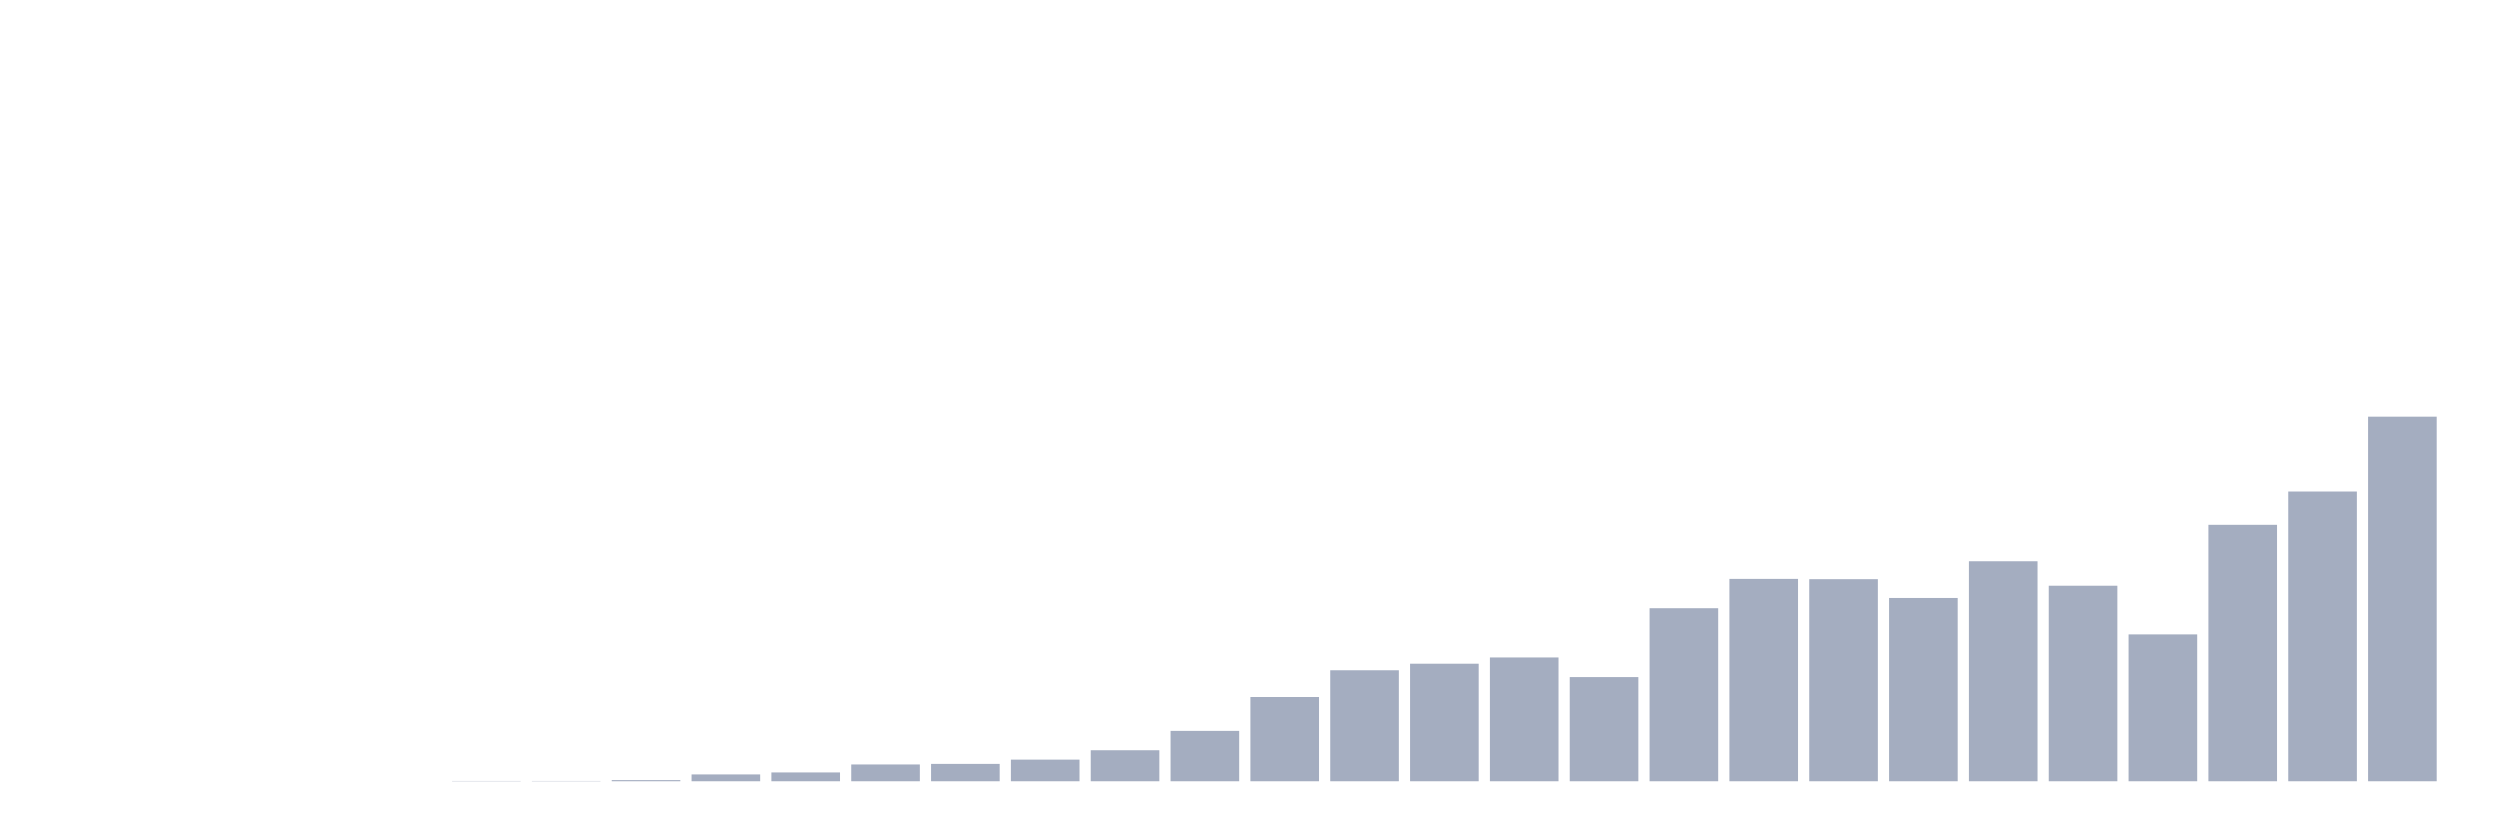
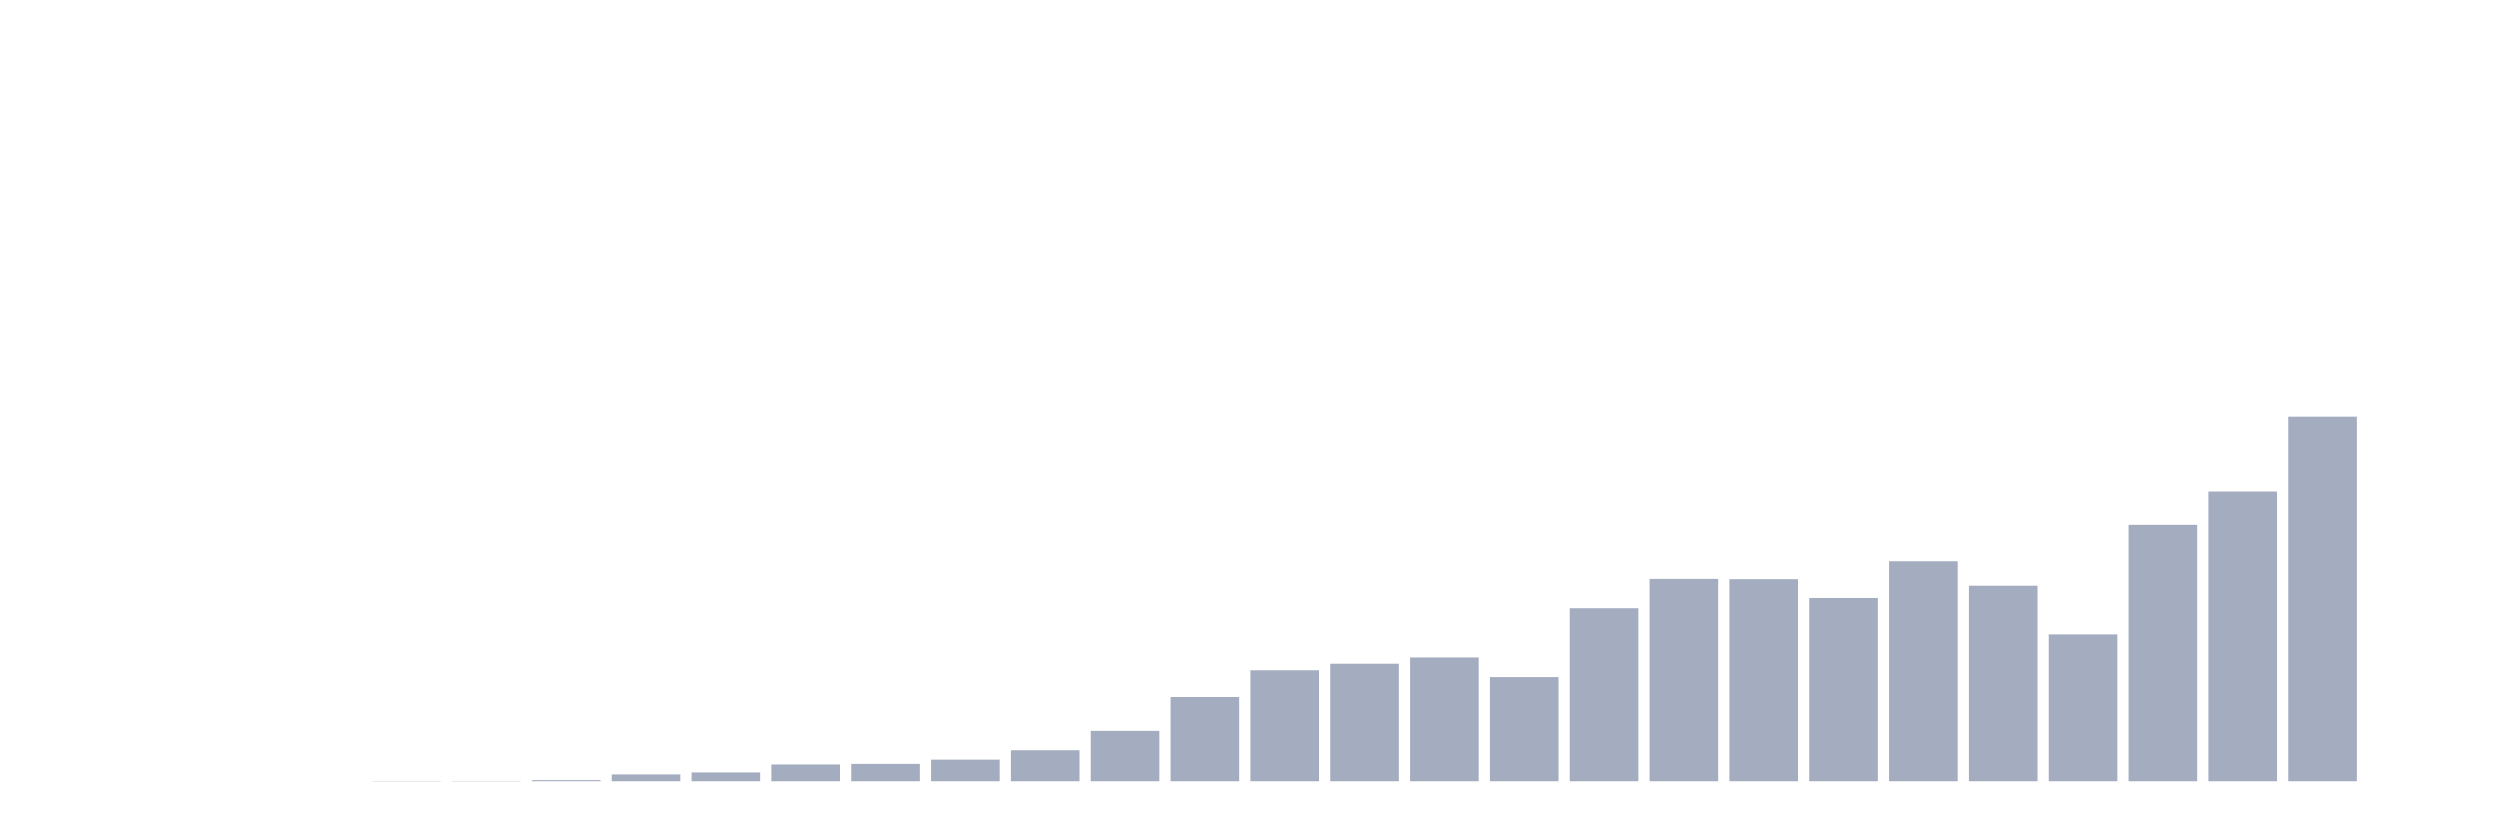
<svg xmlns="http://www.w3.org/2000/svg" viewBox="0 0 480 160">
  <g transform="translate(10,10)">
    <rect class="bar" x="0.153" width="13.175" y="140" height="0" fill="rgb(164,173,192)" />
    <rect class="bar" x="15.482" width="13.175" y="140" height="0" fill="rgb(164,173,192)" />
    <rect class="bar" x="30.81" width="13.175" y="140" height="0" fill="rgb(164,173,192)" />
    <rect class="bar" x="46.138" width="13.175" y="140" height="0" fill="rgb(164,173,192)" />
-     <rect class="bar" x="61.466" width="13.175" y="140" height="0" fill="rgb(164,173,192)" />
+     <rect class="bar" x="61.466" width="13.175" y="139.945" height="0.055" fill="rgb(164,173,192)" />
    <rect class="bar" x="76.794" width="13.175" y="139.945" height="0.055" fill="rgb(164,173,192)" />
-     <rect class="bar" x="92.123" width="13.175" y="139.945" height="0.055" fill="rgb(164,173,192)" />
-     <rect class="bar" x="107.451" width="13.175" y="139.781" height="0.219" fill="rgb(164,173,192)" />
-     <rect class="bar" x="122.779" width="13.175" y="138.689" height="1.311" fill="rgb(164,173,192)" />
-     <rect class="bar" x="138.107" width="13.175" y="138.306" height="1.694" fill="rgb(164,173,192)" />
-     <rect class="bar" x="153.436" width="13.175" y="136.776" height="3.224" fill="rgb(164,173,192)" />
-     <rect class="bar" x="168.764" width="13.175" y="136.667" height="3.333" fill="rgb(164,173,192)" />
-     <rect class="bar" x="184.092" width="13.175" y="135.847" height="4.153" fill="rgb(164,173,192)" />
-     <rect class="bar" x="199.42" width="13.175" y="134.044" height="5.956" fill="rgb(164,173,192)" />
-     <rect class="bar" x="214.748" width="13.175" y="130.328" height="9.672" fill="rgb(164,173,192)" />
-     <rect class="bar" x="230.077" width="13.175" y="123.825" height="16.175" fill="rgb(164,173,192)" />
-     <rect class="bar" x="245.405" width="13.175" y="118.689" height="21.311" fill="rgb(164,173,192)" />
-     <rect class="bar" x="260.733" width="13.175" y="117.432" height="22.568" fill="rgb(164,173,192)" />
-     <rect class="bar" x="276.061" width="13.175" y="116.23" height="23.77" fill="rgb(164,173,192)" />
-     <rect class="bar" x="291.39" width="13.175" y="120" height="20" fill="rgb(164,173,192)" />
-     <rect class="bar" x="306.718" width="13.175" y="106.776" height="33.224" fill="rgb(164,173,192)" />
-     <rect class="bar" x="322.046" width="13.175" y="101.148" height="38.852" fill="rgb(164,173,192)" />
-     <rect class="bar" x="337.374" width="13.175" y="101.202" height="38.798" fill="rgb(164,173,192)" />
-     <rect class="bar" x="352.702" width="13.175" y="104.809" height="35.191" fill="rgb(164,173,192)" />
-     <rect class="bar" x="368.031" width="13.175" y="97.76" height="42.24" fill="rgb(164,173,192)" />
-     <rect class="bar" x="383.359" width="13.175" y="102.459" height="37.541" fill="rgb(164,173,192)" />
-     <rect class="bar" x="398.687" width="13.175" y="111.803" height="28.197" fill="rgb(164,173,192)" />
-     <rect class="bar" x="414.015" width="13.175" y="90.765" height="49.235" fill="rgb(164,173,192)" />
-     <rect class="bar" x="429.344" width="13.175" y="84.372" height="55.628" fill="rgb(164,173,192)" />
-     <rect class="bar" x="444.672" width="13.175" y="70" height="70" fill="rgb(164,173,192)" />
+     <rect class="bar" x="92.123" width="13.175" y="139.781" height="0.219" fill="rgb(164,173,192)" />
+     <rect class="bar" x="107.451" width="13.175" y="138.689" height="1.311" fill="rgb(164,173,192)" />
+     <rect class="bar" x="122.779" width="13.175" y="138.306" height="1.694" fill="rgb(164,173,192)" />
+     <rect class="bar" x="138.107" width="13.175" y="136.776" height="3.224" fill="rgb(164,173,192)" />
+     <rect class="bar" x="153.436" width="13.175" y="136.667" height="3.333" fill="rgb(164,173,192)" />
+     <rect class="bar" x="168.764" width="13.175" y="135.847" height="4.153" fill="rgb(164,173,192)" />
+     <rect class="bar" x="184.092" width="13.175" y="134.044" height="5.956" fill="rgb(164,173,192)" />
+     <rect class="bar" x="199.42" width="13.175" y="130.328" height="9.672" fill="rgb(164,173,192)" />
+     <rect class="bar" x="214.748" width="13.175" y="123.825" height="16.175" fill="rgb(164,173,192)" />
+     <rect class="bar" x="230.077" width="13.175" y="118.689" height="21.311" fill="rgb(164,173,192)" />
+     <rect class="bar" x="245.405" width="13.175" y="117.432" height="22.568" fill="rgb(164,173,192)" />
+     <rect class="bar" x="260.733" width="13.175" y="116.23" height="23.77" fill="rgb(164,173,192)" />
+     <rect class="bar" x="276.061" width="13.175" y="120" height="20" fill="rgb(164,173,192)" />
+     <rect class="bar" x="291.39" width="13.175" y="106.776" height="33.224" fill="rgb(164,173,192)" />
+     <rect class="bar" x="306.718" width="13.175" y="101.148" height="38.852" fill="rgb(164,173,192)" />
+     <rect class="bar" x="322.046" width="13.175" y="101.202" height="38.798" fill="rgb(164,173,192)" />
+     <rect class="bar" x="337.374" width="13.175" y="104.809" height="35.191" fill="rgb(164,173,192)" />
+     <rect class="bar" x="352.702" width="13.175" y="97.76" height="42.24" fill="rgb(164,173,192)" />
+     <rect class="bar" x="368.031" width="13.175" y="102.459" height="37.541" fill="rgb(164,173,192)" />
+     <rect class="bar" x="383.359" width="13.175" y="111.803" height="28.197" fill="rgb(164,173,192)" />
+     <rect class="bar" x="398.687" width="13.175" y="90.765" height="49.235" fill="rgb(164,173,192)" />
+     <rect class="bar" x="414.015" width="13.175" y="84.372" height="55.628" fill="rgb(164,173,192)" />
+     <rect class="bar" x="429.344" width="13.175" y="70" height="70" fill="rgb(164,173,192)" />
+     <rect class="bar" x="444.672" width="13.175" y="140" height="0" fill="rgb(164,173,192)" />
  </g>
</svg>
